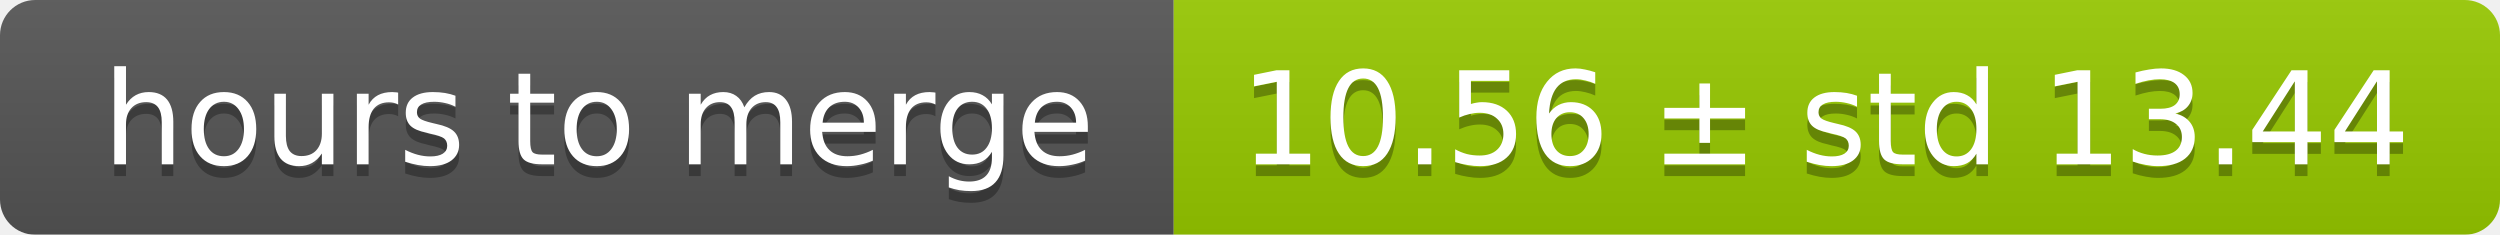
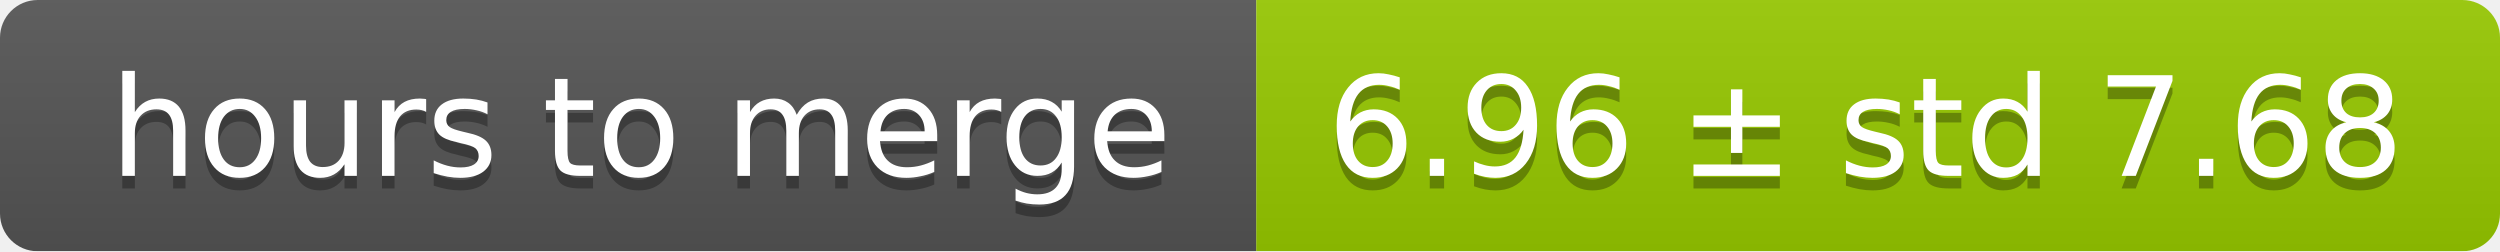
- <svg xmlns="http://www.w3.org/2000/svg" width="213" height="20">
+ <svg xmlns="http://www.w3.org/2000/svg" width="199" height="20">
  <linearGradient id="smooth" x2="0" y2="100%">
    <stop offset="0" stop-color="#bbb" stop-opacity=".1" />
    <stop offset="1" stop-opacity=".1" />
  </linearGradient>
  <mask id="round">
-     <rect width="213" height="20" rx="3" fill="#fff" />
+     <rect width="199" height="20" rx="3" fill="#fff" />
  </mask>
  <g mask="url(#round)">
    <rect width="100" height="20" fill="#555" />
-     <rect x="100" width="113" height="20" fill="#97ca00" />
-     <rect width="213" height="20" fill="url(#smooth)" />
+     <rect x="100" width="99" height="20" fill="#97ca00" />
+     <rect width="199" height="20" fill="url(#smooth)" />
  </g>
  <g fill="#fff" text-anchor="middle" font-family="DejaVu Sans,Verdana,Geneva,sans-serif" font-size="11">
    <text x="51" y="15" fill="#010101" fill-opacity=".3">hours to merge</text>
    <text x="51" y="14">hours to merge</text>
-     <text x="155.5" y="15" fill="#010101" fill-opacity=".3">10.56 ± std 13.44</text>
-     <text x="155.5" y="14">10.56 ± std 13.44</text>
+     <text x="148.5" y="15" fill="#010101" fill-opacity=".3">6.96 ± std 7.68</text>
+     <text x="148.5" y="14">6.96 ± std 7.68</text>
  </g>
</svg>
